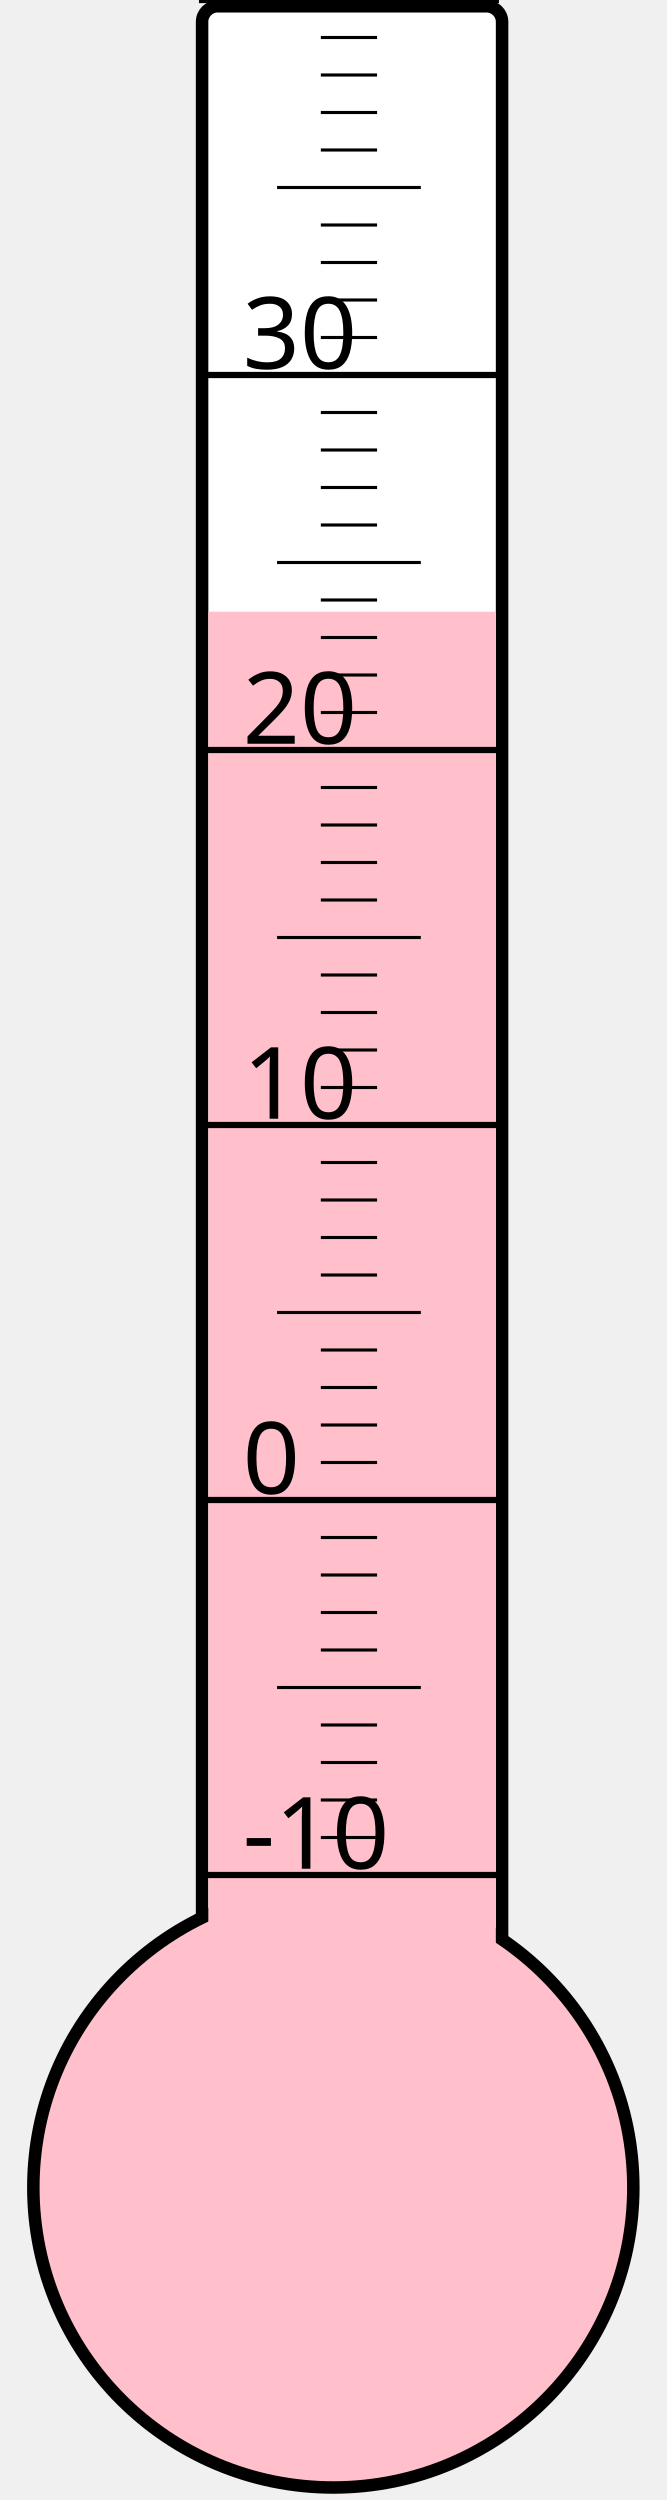
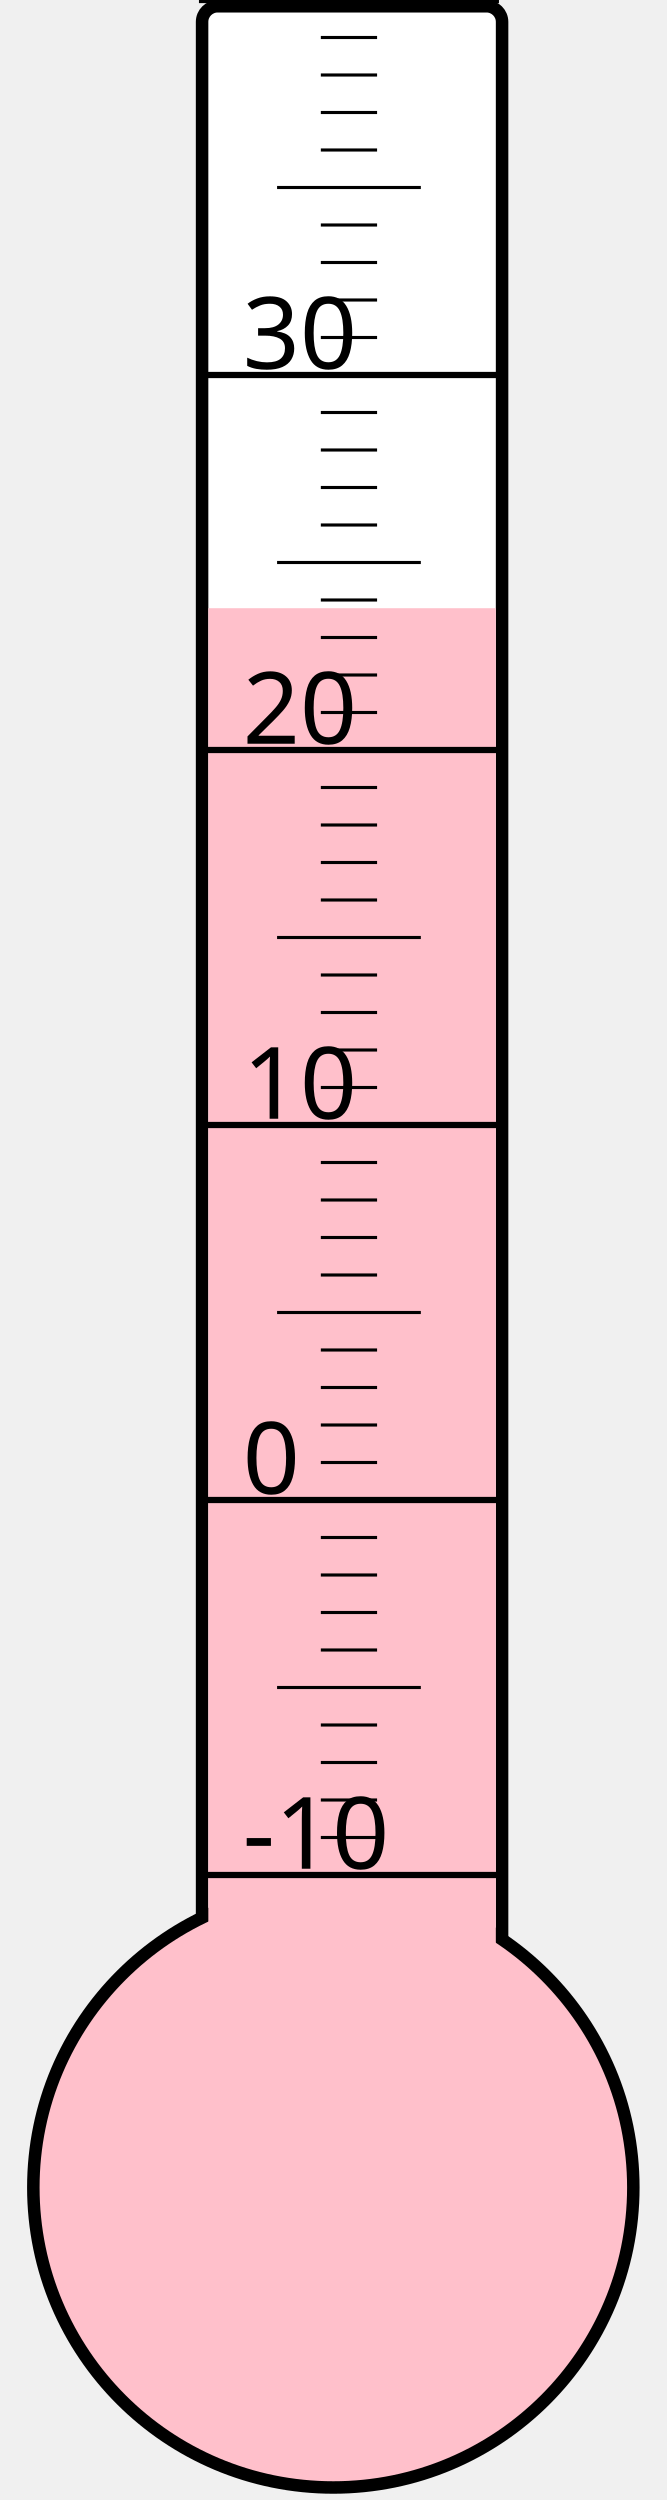
<svg xmlns="http://www.w3.org/2000/svg" width="40px" height="150px" viewBox="0 0 200 800">
  <rect width="200" height="800" x="0" y="0" style="fill: #ffffeb; fill-opacity: 0;" />
  <rect width="96" height="680" x="58" y="2" rx="5" ry="5" style="fill: white; fill-opacity: 1; stroke: black; stroke-width: 4;" />
  <circle cx="100" cy="700" r="96" style="fill: pink; stroke: black; stroke-width: 4;" />
-   <rect width="92" height="504.25" x="60" y="195.75" style="fill: pink; fill-opacity: 1; stroke-width: 0;" />
+   <rect width="92" height="505.375" x="60" y="194.625" style="fill: pink; fill-opacity: 1; stroke-width: 0;" />
  <text x="71" y="598" style="font-family: sans-serif; font-size: 24pt;">-10</text>
  <text x="71" y="478" style="font-family: sans-serif; font-size: 24pt;">0</text>
  <text x="71" y="358" style="font-family: sans-serif; font-size: 24pt;">10</text>
  <text x="71" y="238" style="font-family: sans-serif; font-size: 24pt;">20</text>
  <text x="71" y="118" style="font-family: sans-serif; font-size: 24pt;">30</text>
  <g style="stroke: black;">
    <line x1="57" y1="600" x2="153" y2="600" style="stroke-width: 2;" />
    <line x1="96" y1="588" x2="114" y2="588" style="stroke-width: 1;" />
    <line x1="96" y1="576" x2="114" y2="576" style="stroke-width: 1;" />
    <line x1="96" y1="564" x2="114" y2="564" style="stroke-width: 1;" />
    <line x1="96" y1="552" x2="114" y2="552" style="stroke-width: 1;" />
    <line x1="82" y1="540" x2="128" y2="540" style="stroke-width: 1;" />
    <line x1="96" y1="528" x2="114" y2="528" style="stroke-width: 1;" />
    <line x1="96" y1="516" x2="114" y2="516" style="stroke-width: 1;" />
    <line x1="96" y1="504" x2="114" y2="504" style="stroke-width: 1;" />
    <line x1="96" y1="492" x2="114" y2="492" style="stroke-width: 1;" />
    <line x1="57" y1="480" x2="153" y2="480" style="stroke-width: 2;" />
    <line x1="96" y1="468" x2="114" y2="468" style="stroke-width: 1;" />
    <line x1="96" y1="456" x2="114" y2="456" style="stroke-width: 1;" />
    <line x1="96" y1="444" x2="114" y2="444" style="stroke-width: 1;" />
    <line x1="96" y1="432" x2="114" y2="432" style="stroke-width: 1;" />
    <line x1="82" y1="420" x2="128" y2="420" style="stroke-width: 1;" />
    <line x1="96" y1="408" x2="114" y2="408" style="stroke-width: 1;" />
    <line x1="96" y1="396" x2="114" y2="396" style="stroke-width: 1;" />
    <line x1="96" y1="384" x2="114" y2="384" style="stroke-width: 1;" />
    <line x1="96" y1="372" x2="114" y2="372" style="stroke-width: 1;" />
    <line x1="57" y1="360" x2="153" y2="360" style="stroke-width: 2;" />
    <line x1="96" y1="348" x2="114" y2="348" style="stroke-width: 1;" />
    <line x1="96" y1="336" x2="114" y2="336" style="stroke-width: 1;" />
    <line x1="96" y1="324" x2="114" y2="324" style="stroke-width: 1;" />
    <line x1="96" y1="312" x2="114" y2="312" style="stroke-width: 1;" />
    <line x1="82" y1="300" x2="128" y2="300" style="stroke-width: 1;" />
    <line x1="96" y1="288" x2="114" y2="288" style="stroke-width: 1;" />
    <line x1="96" y1="276" x2="114" y2="276" style="stroke-width: 1;" />
    <line x1="96" y1="264" x2="114" y2="264" style="stroke-width: 1;" />
    <line x1="96" y1="252" x2="114" y2="252" style="stroke-width: 1;" />
    <line x1="57" y1="240" x2="153" y2="240" style="stroke-width: 2;" />
    <line x1="96" y1="228" x2="114" y2="228" style="stroke-width: 1;" />
    <line x1="96" y1="216" x2="114" y2="216" style="stroke-width: 1;" />
    <line x1="96" y1="204" x2="114" y2="204" style="stroke-width: 1;" />
    <line x1="96" y1="192" x2="114" y2="192" style="stroke-width: 1;" />
    <line x1="82" y1="180" x2="128" y2="180" style="stroke-width: 1;" />
    <line x1="96" y1="168" x2="114" y2="168" style="stroke-width: 1;" />
    <line x1="96" y1="156" x2="114" y2="156" style="stroke-width: 1;" />
    <line x1="96" y1="144" x2="114" y2="144" style="stroke-width: 1;" />
    <line x1="96" y1="132" x2="114" y2="132" style="stroke-width: 1;" />
    <line x1="57" y1="120" x2="153" y2="120" style="stroke-width: 2;" />
    <line x1="96" y1="108" x2="114" y2="108" style="stroke-width: 1;" />
    <line x1="96" y1="96" x2="114" y2="96" style="stroke-width: 1;" />
    <line x1="96" y1="84" x2="114" y2="84" style="stroke-width: 1;" />
    <line x1="96" y1="72" x2="114" y2="72" style="stroke-width: 1;" />
    <line x1="82" y1="60" x2="128" y2="60" style="stroke-width: 1;" />
    <line x1="96" y1="48" x2="114" y2="48" style="stroke-width: 1;" />
    <line x1="96" y1="36" x2="114" y2="36" style="stroke-width: 1;" />
    <line x1="96" y1="24" x2="114" y2="24" style="stroke-width: 1;" />
    <line x1="96" y1="12" x2="114" y2="12" style="stroke-width: 1;" />
    <line x1="57" y1="0" x2="153" y2="0" style="stroke-width: 2;" />
  </g>
</svg>
